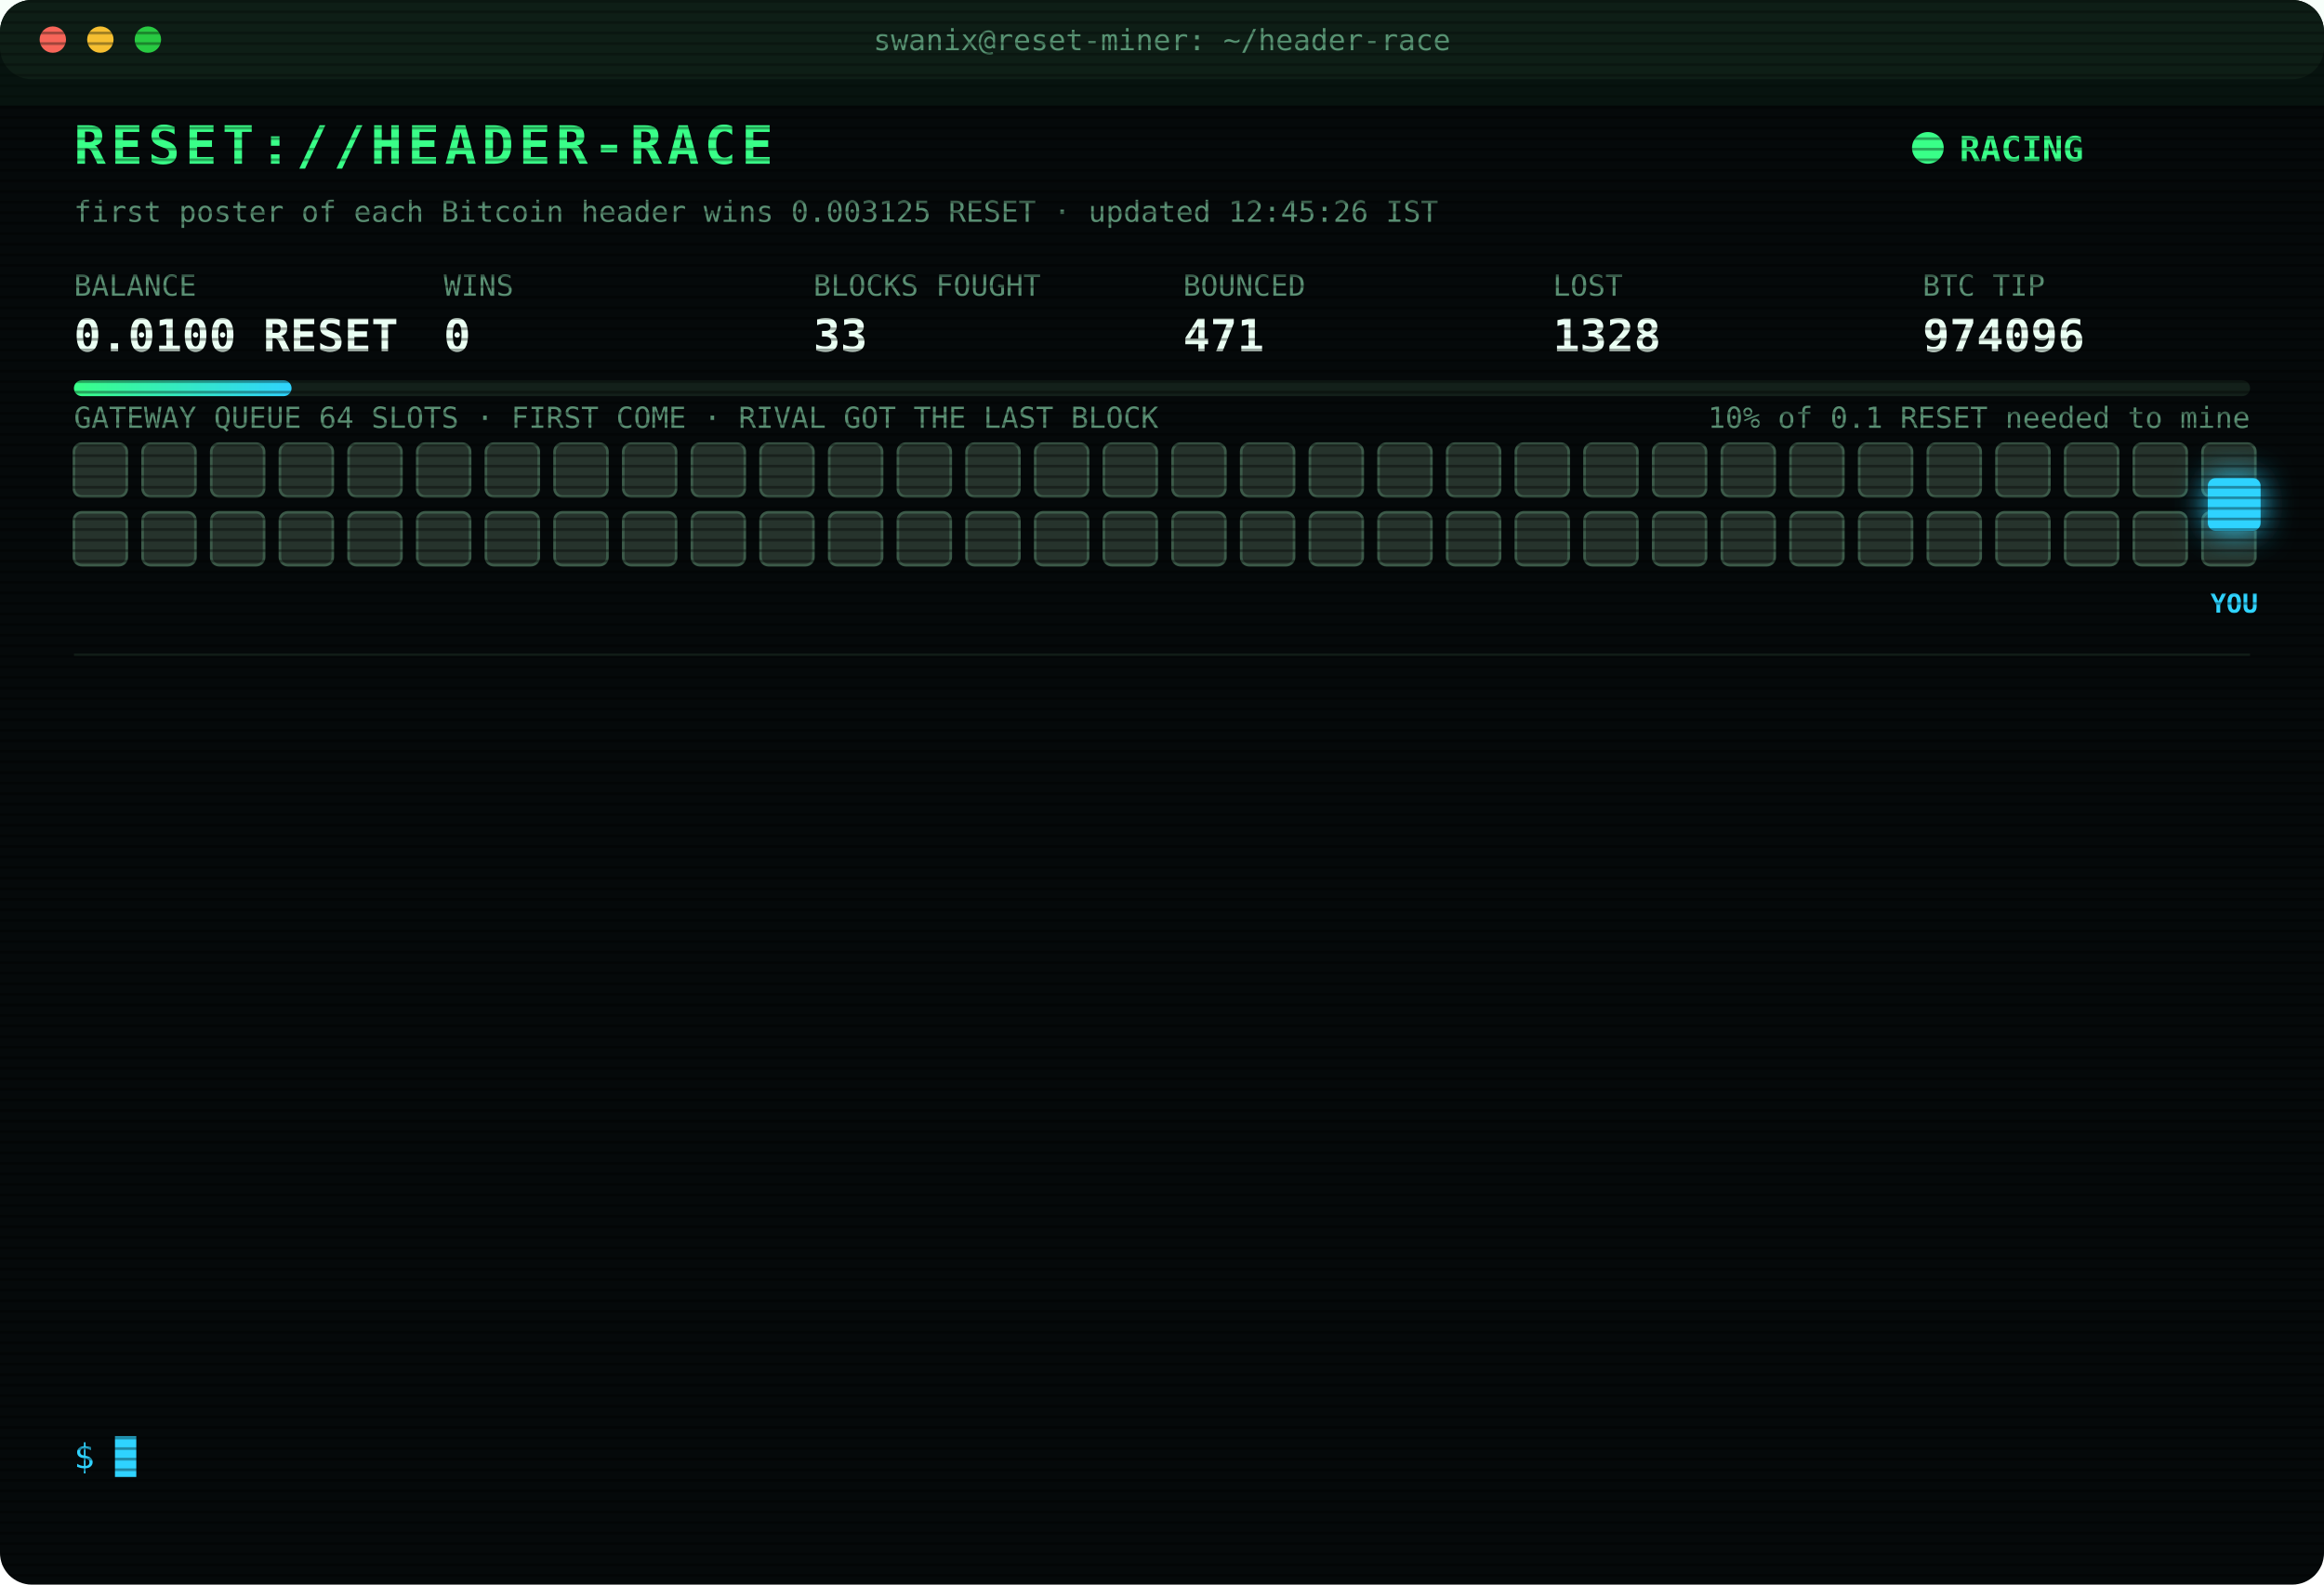
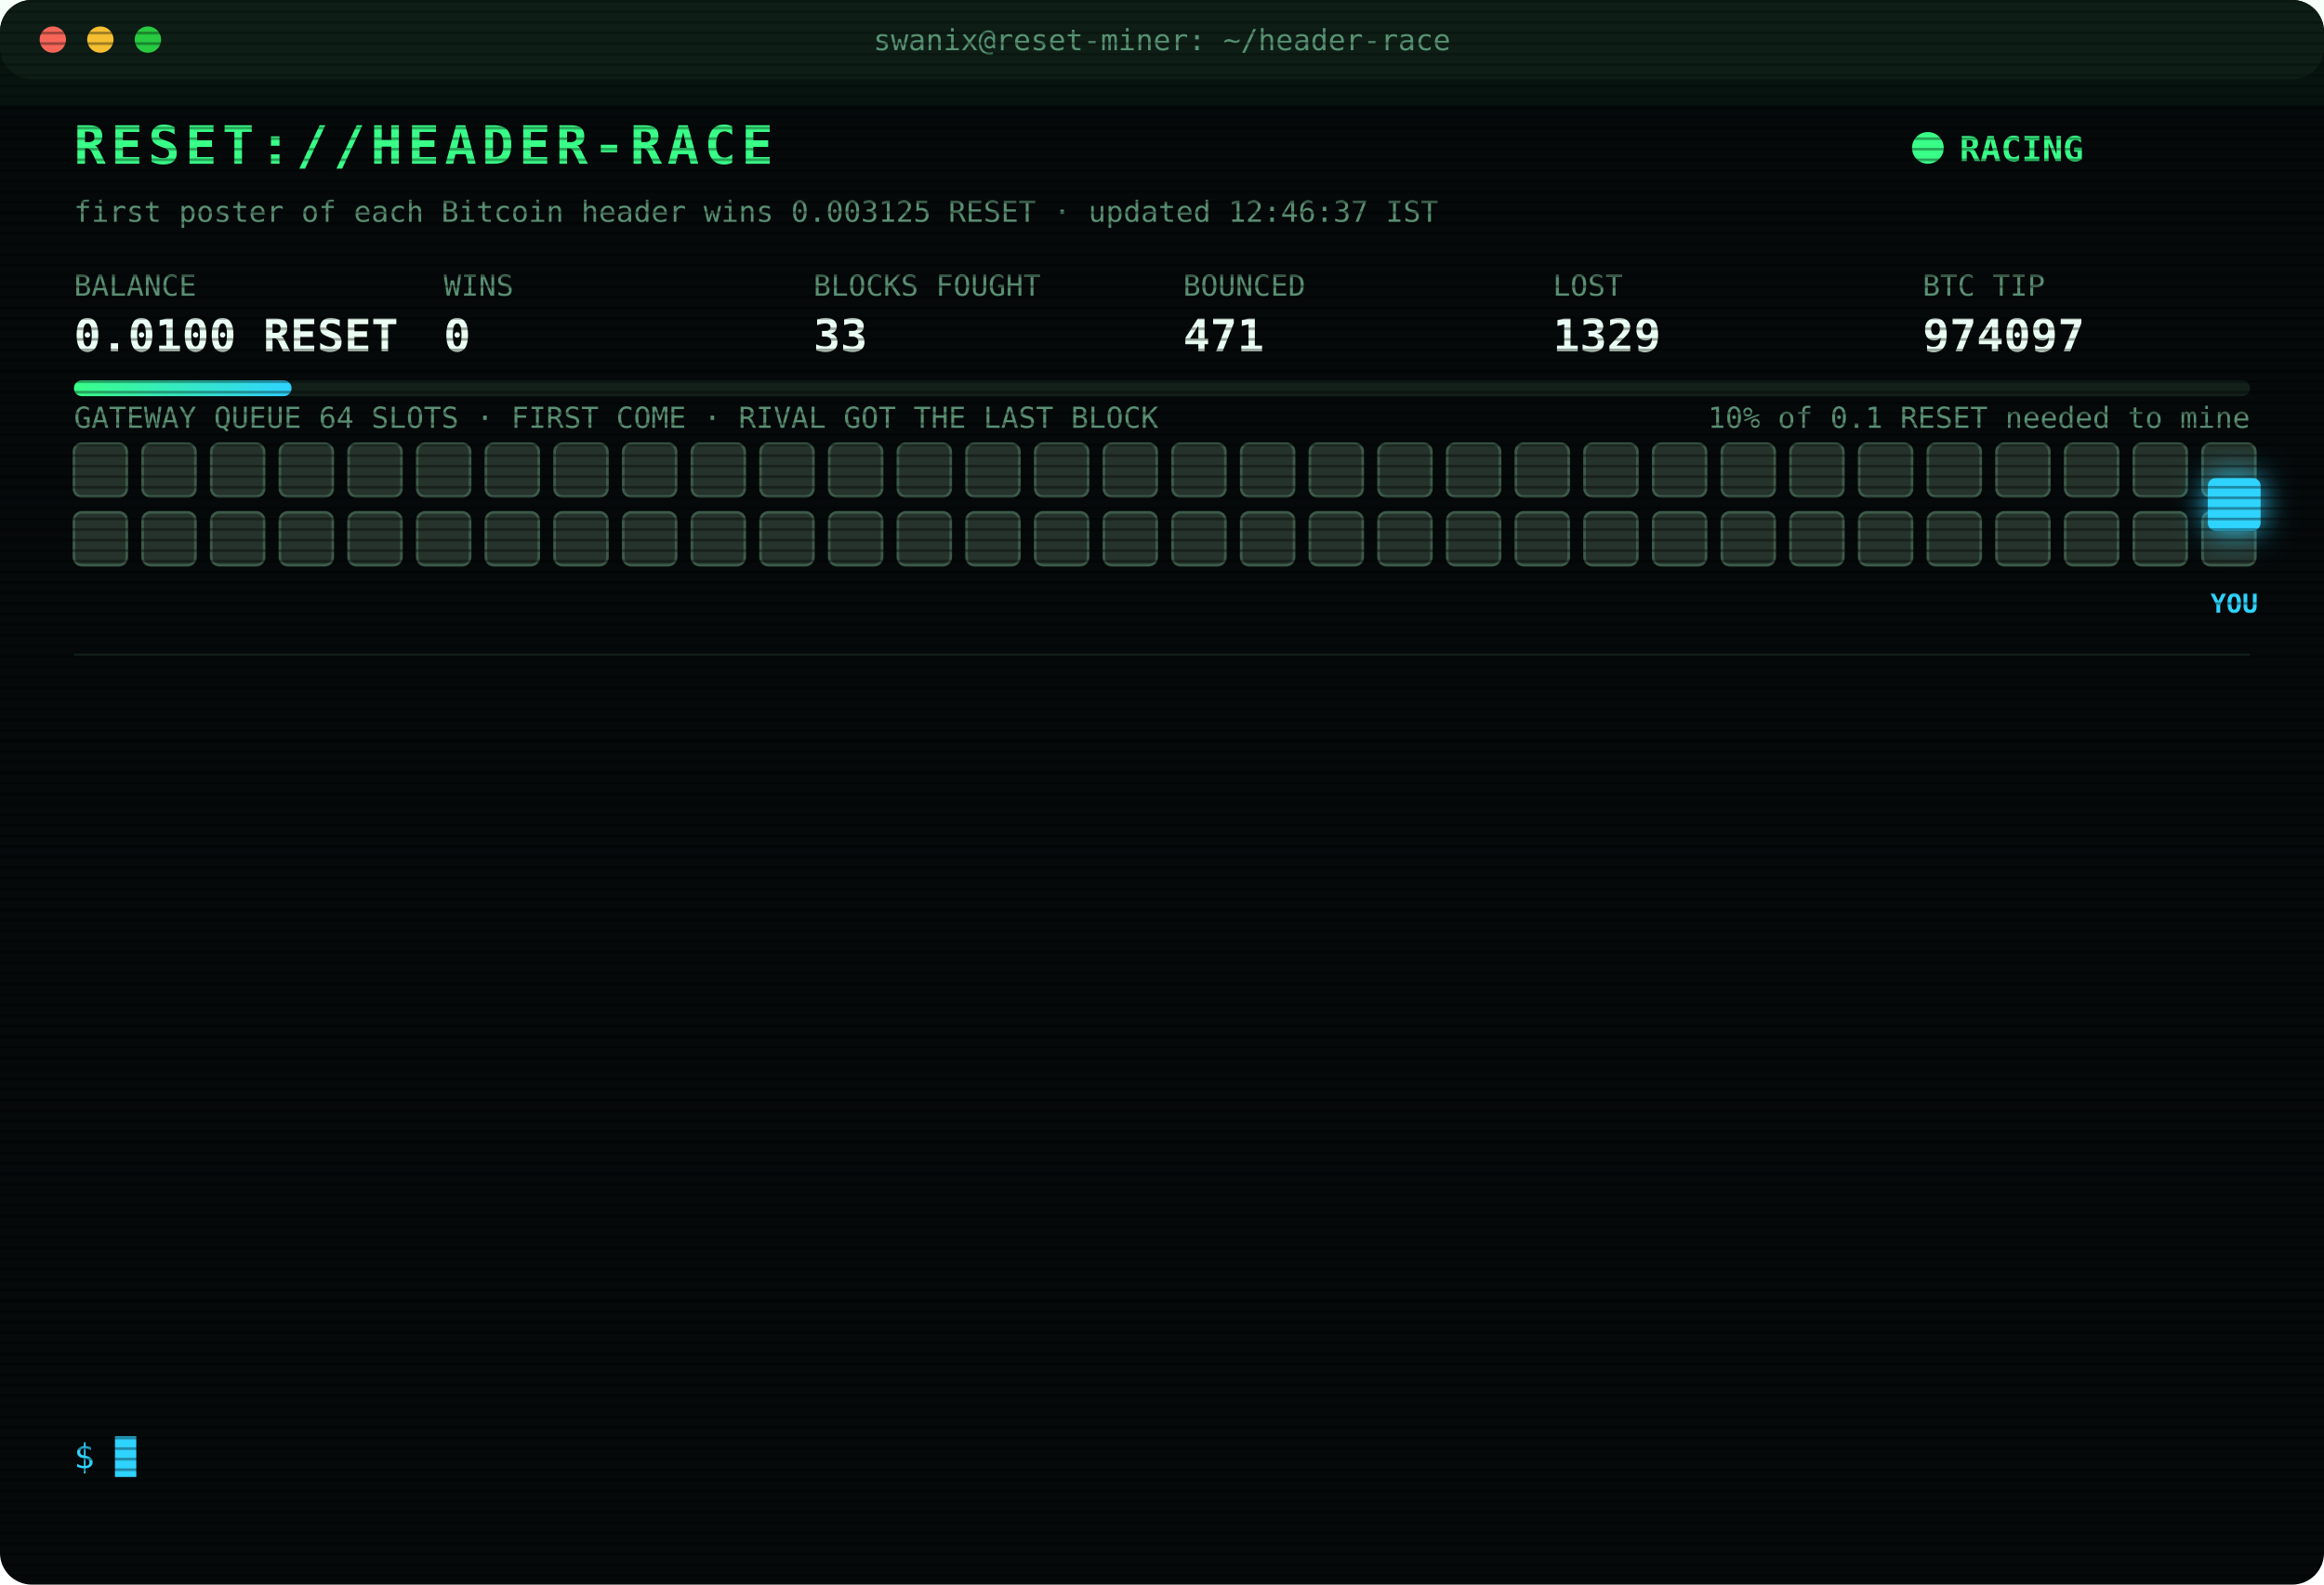
<svg xmlns="http://www.w3.org/2000/svg" width="880" height="600" viewBox="0 0 880 600" font-family="ui-monospace,SFMono-Regular,Menlo,Consolas,monospace">
  <style>
text{font-size:13px;fill:#7CFFB2}
.title{font-size:20px;font-weight:700;fill:#39FF88;letter-spacing:2px;animation:glitch 3s infinite steps(1)}
.sub{fill:#2fd3ff}.k{fill:#5a8f73;font-size:11px}.v{font-size:17px;font-weight:700;fill:#eafff3}
.ts{fill:#3f6b56}.boot{fill:#2fd3ff}.dim{fill:#5a8f73}.bad{fill:#ff4d6d}.warn{fill:#ffd23f}.mag{fill:#ff5cf0}.win{fill:#39FF88;font-weight:700}
.tag{font-size:10px;fill:#2fd3ff;font-weight:700}
.rival{fill:#26332c;stroke:#3c5a49;animation:jam 1.2s infinite alternate}
.idle{fill:#141c18;stroke:#22302a;animation:breathe 4s infinite}
.me{fill:#2fd3ff;filter:drop-shadow(0 0 6px #2fd3ff)}
.hover{animation:nudge 1.1s infinite ease-in-out}.bounce{animation:kick 1.4s infinite}
.ln{opacity:0;animation:in .4s forwards}
.cur{animation:blink 1s infinite steps(1)}
.scan{animation:scan 6s infinite linear}
.led{animation:blink 1.4s infinite}
@keyframes in{from{opacity:0;transform:translateX(-6px)}to{opacity:1;transform:none}}
@keyframes blink{50%{opacity:0}}
@keyframes jam{to{fill:#33463b}}
@keyframes breathe{50%{opacity:.4}}
@keyframes nudge{50%{transform:translateX(-10px)}}
@keyframes kick{0%,100%{transform:none}30%{transform:translateX(-14px)}55%{transform:translateX(10px) translateY(-6px)}}
@keyframes glitch{0%,92%{transform:none}93%{transform:translateX(2px);fill:#ff4d6d}95%{transform:translateX(-2px);fill:#2fd3ff}97%{transform:none}}
@keyframes scan{from{transform:translateY(-40px)}to{transform:translateY(600px)}}
</style>
  <defs>
    <pattern id="sl" width="4" height="4" patternUnits="userSpaceOnUse">
      <rect width="4" height="1" fill="#000" opacity=".35" />
    </pattern>
    <linearGradient id="bar">
      <stop offset="0" stop-color="#39FF88" />
      <stop offset="1" stop-color="#2fd3ff" />
    </linearGradient>
  </defs>
  <rect width="880" height="600" rx="12" fill="#05090a" />
  <rect width="880" height="30" rx="12" fill="#0d1512" />
  <circle cx="20" cy="15" r="5" fill="#ff5f57" />
  <circle cx="38" cy="15" r="5" fill="#febc2e" />
  <circle cx="56" cy="15" r="5" fill="#28c840" />
  <text x="440" y="19" text-anchor="middle" class="k">swanix@reset-miner: ~/header-race</text>
  <text x="28" y="62" class="title">RESET://HEADER-RACE</text>
  <circle class="led" cx="730" cy="56" r="6" fill="#39FF88" />
  <text x="742" y="61" class="win">RACING</text>
-   <text x="28" y="84" class="k">first poster of each Bitcoin header wins 0.003125 RESET · updated 12:45:26 IST</text>
+   <text x="28" y="84" class="k">first poster of each Bitcoin header wins 0.003125 RESET · updated 12:46:37 IST</text>
  <text x="28" y="112" class="k">BALANCE</text>
  <text x="28" y="133" class="v">0.0100 RESET</text>
  <text x="168" y="112" class="k">WINS</text>
  <text x="168" y="133" class="v">0</text>
  <text x="308" y="112" class="k">BLOCKS FOUGHT</text>
  <text x="308" y="133" class="v">33</text>
  <text x="448" y="112" class="k">BOUNCED</text>
  <text x="448" y="133" class="v">471</text>
  <text x="588" y="112" class="k">LOST</text>
-   <text x="588" y="133" class="v">1328</text>
+   <text x="588" y="133" class="v">1329</text>
  <text x="728" y="112" class="k">BTC TIP</text>
-   <text x="728" y="133" class="v">974096</text>
+   <text x="728" y="133" class="v">974097</text>
  <rect x="28" y="144" width="824" height="6" rx="3" fill="#13201a" />
  <rect x="28" y="144" width="82.4" height="6" rx="3" fill="url(#bar)" />
  <text x="852" y="162" text-anchor="end" class="k">10% of 0.1 RESET needed to mine</text>
  <text x="28" y="162" class="k">GATEWAY QUEUE 64 SLOTS · FIRST COME · RIVAL GOT THE LAST BLOCK</text>
  <rect class="rival" x="28" y="168" width="20" height="20" rx="3" style="animation-delay:0.00s" />
  <rect class="rival" x="54" y="168" width="20" height="20" rx="3" style="animation-delay:0.05s" />
  <rect class="rival" x="80" y="168" width="20" height="20" rx="3" style="animation-delay:0.10s" />
  <rect class="rival" x="106" y="168" width="20" height="20" rx="3" style="animation-delay:0.15s" />
  <rect class="rival" x="132" y="168" width="20" height="20" rx="3" style="animation-delay:0.20s" />
  <rect class="rival" x="158" y="168" width="20" height="20" rx="3" style="animation-delay:0.25s" />
  <rect class="rival" x="184" y="168" width="20" height="20" rx="3" style="animation-delay:0.30s" />
  <rect class="rival" x="210" y="168" width="20" height="20" rx="3" style="animation-delay:0.35s" />
  <rect class="rival" x="236" y="168" width="20" height="20" rx="3" style="animation-delay:0.40s" />
  <rect class="rival" x="262" y="168" width="20" height="20" rx="3" style="animation-delay:0.45s" />
  <rect class="rival" x="288" y="168" width="20" height="20" rx="3" style="animation-delay:0.50s" />
  <rect class="rival" x="314" y="168" width="20" height="20" rx="3" style="animation-delay:0.55s" />
  <rect class="rival" x="340" y="168" width="20" height="20" rx="3" style="animation-delay:0.60s" />
  <rect class="rival" x="366" y="168" width="20" height="20" rx="3" style="animation-delay:0.65s" />
  <rect class="rival" x="392" y="168" width="20" height="20" rx="3" style="animation-delay:0.70s" />
  <rect class="rival" x="418" y="168" width="20" height="20" rx="3" style="animation-delay:0.75s" />
  <rect class="rival" x="444" y="168" width="20" height="20" rx="3" style="animation-delay:0.80s" />
  <rect class="rival" x="470" y="168" width="20" height="20" rx="3" style="animation-delay:0.85s" />
  <rect class="rival" x="496" y="168" width="20" height="20" rx="3" style="animation-delay:0.90s" />
  <rect class="rival" x="522" y="168" width="20" height="20" rx="3" style="animation-delay:0.95s" />
  <rect class="rival" x="548" y="168" width="20" height="20" rx="3" style="animation-delay:1.00s" />
  <rect class="rival" x="574" y="168" width="20" height="20" rx="3" style="animation-delay:1.05s" />
  <rect class="rival" x="600" y="168" width="20" height="20" rx="3" style="animation-delay:1.10s" />
  <rect class="rival" x="626" y="168" width="20" height="20" rx="3" style="animation-delay:1.15s" />
  <rect class="rival" x="652" y="168" width="20" height="20" rx="3" style="animation-delay:1.20s" />
  <rect class="rival" x="678" y="168" width="20" height="20" rx="3" style="animation-delay:1.25s" />
  <rect class="rival" x="704" y="168" width="20" height="20" rx="3" style="animation-delay:1.30s" />
  <rect class="rival" x="730" y="168" width="20" height="20" rx="3" style="animation-delay:1.35s" />
  <rect class="rival" x="756" y="168" width="20" height="20" rx="3" style="animation-delay:1.40s" />
  <rect class="rival" x="782" y="168" width="20" height="20" rx="3" style="animation-delay:1.45s" />
  <rect class="rival" x="808" y="168" width="20" height="20" rx="3" style="animation-delay:1.50s" />
  <rect class="rival" x="834" y="168" width="20" height="20" rx="3" style="animation-delay:1.55s" />
  <rect class="rival" x="28" y="194" width="20" height="20" rx="3" style="animation-delay:1.60s" />
  <rect class="rival" x="54" y="194" width="20" height="20" rx="3" style="animation-delay:1.65s" />
  <rect class="rival" x="80" y="194" width="20" height="20" rx="3" style="animation-delay:1.70s" />
  <rect class="rival" x="106" y="194" width="20" height="20" rx="3" style="animation-delay:1.75s" />
  <rect class="rival" x="132" y="194" width="20" height="20" rx="3" style="animation-delay:1.80s" />
  <rect class="rival" x="158" y="194" width="20" height="20" rx="3" style="animation-delay:1.85s" />
  <rect class="rival" x="184" y="194" width="20" height="20" rx="3" style="animation-delay:1.90s" />
  <rect class="rival" x="210" y="194" width="20" height="20" rx="3" style="animation-delay:1.95s" />
  <rect class="rival" x="236" y="194" width="20" height="20" rx="3" style="animation-delay:2.00s" />
  <rect class="rival" x="262" y="194" width="20" height="20" rx="3" style="animation-delay:2.05s" />
  <rect class="rival" x="288" y="194" width="20" height="20" rx="3" style="animation-delay:2.10s" />
  <rect class="rival" x="314" y="194" width="20" height="20" rx="3" style="animation-delay:2.15s" />
  <rect class="rival" x="340" y="194" width="20" height="20" rx="3" style="animation-delay:2.20s" />
  <rect class="rival" x="366" y="194" width="20" height="20" rx="3" style="animation-delay:2.25s" />
  <rect class="rival" x="392" y="194" width="20" height="20" rx="3" style="animation-delay:2.30s" />
  <rect class="rival" x="418" y="194" width="20" height="20" rx="3" style="animation-delay:2.35s" />
  <rect class="rival" x="444" y="194" width="20" height="20" rx="3" style="animation-delay:2.40s" />
  <rect class="rival" x="470" y="194" width="20" height="20" rx="3" style="animation-delay:2.45s" />
  <rect class="rival" x="496" y="194" width="20" height="20" rx="3" style="animation-delay:2.50s" />
  <rect class="rival" x="522" y="194" width="20" height="20" rx="3" style="animation-delay:2.55s" />
  <rect class="rival" x="548" y="194" width="20" height="20" rx="3" style="animation-delay:2.60s" />
  <rect class="rival" x="574" y="194" width="20" height="20" rx="3" style="animation-delay:2.65s" />
  <rect class="rival" x="600" y="194" width="20" height="20" rx="3" style="animation-delay:2.70s" />
  <rect class="rival" x="626" y="194" width="20" height="20" rx="3" style="animation-delay:2.75s" />
  <rect class="rival" x="652" y="194" width="20" height="20" rx="3" style="animation-delay:2.80s" />
  <rect class="rival" x="678" y="194" width="20" height="20" rx="3" style="animation-delay:2.85s" />
  <rect class="rival" x="704" y="194" width="20" height="20" rx="3" style="animation-delay:2.90s" />
  <rect class="rival" x="730" y="194" width="20" height="20" rx="3" style="animation-delay:2.95s" />
  <rect class="rival" x="756" y="194" width="20" height="20" rx="3" style="animation-delay:3.00s" />
  <rect class="rival" x="782" y="194" width="20" height="20" rx="3" style="animation-delay:3.05s" />
  <rect class="rival" x="808" y="194" width="20" height="20" rx="3" style="animation-delay:3.10s" />
  <rect class="rival" x="834" y="194" width="20" height="20" rx="3" style="animation-delay:3.15s" />
  <g class="hover">
    <rect class="me" x="836" y="181" width="20" height="20" rx="3" />
    <text class="tag" x="846" y="232" text-anchor="middle">YOU</text>
  </g>
  <line x1="28" x2="852" y1="248" y2="248" stroke="#13201a" />
  <g class="ln" style="animation-delay:0.40s">
-     <text x="28" y="270" class="ts">10:55:08</text>
-     <text x="104" y="270" class="bad">[LOST] #974084 taken by a rival miner</text>
+     <text x="28" y="270" class="ts">10:56:41</text>
+     <text x="104" y="270" class="bad">[LOST] #974085 taken by a rival miner</text>
  </g>
  <g class="ln" style="animation-delay:0.65s">
-     <text x="28" y="292" class="ts">10:56:41</text>
-     <text x="104" y="292" class="bad">[LOST] #974085 taken by a rival miner</text>
+     <text x="28" y="292" class="ts">11:14:28</text>
+     <text x="104" y="292" class="bad">[LOST] #974086 taken by a rival miner</text>
  </g>
  <g class="ln" style="animation-delay:0.90s">
-     <text x="28" y="314" class="ts">11:14:28</text>
-     <text x="104" y="314" class="bad">[LOST] #974086 taken by a rival miner</text>
+     <text x="28" y="314" class="ts">11:25:50</text>
+     <text x="104" y="314" class="bad">[LOST] #974087 taken by a rival miner</text>
  </g>
  <g class="ln" style="animation-delay:1.15s">
-     <text x="28" y="336" class="ts">11:25:50</text>
-     <text x="104" y="336" class="bad">[LOST] #974087 taken by a rival miner</text>
+     <text x="28" y="336" class="ts">11:41:37</text>
+     <text x="104" y="336" class="bad">[LOST] #974088 taken by a rival miner</text>
  </g>
  <g class="ln" style="animation-delay:1.40s">
-     <text x="28" y="358" class="ts">11:41:37</text>
-     <text x="104" y="358" class="bad">[LOST] #974088 taken by a rival miner</text>
+     <text x="28" y="358" class="ts">11:49:03</text>
+     <text x="104" y="358" class="bad">[LOST] #974089 taken by a rival miner</text>
  </g>
  <g class="ln" style="animation-delay:1.65s">
-     <text x="28" y="380" class="ts">11:49:03</text>
-     <text x="104" y="380" class="bad">[LOST] #974089 taken by a rival miner</text>
+     <text x="28" y="380" class="ts">11:54:34</text>
+     <text x="104" y="380" class="bad">[LOST] #974090 taken by a rival miner</text>
  </g>
  <g class="ln" style="animation-delay:1.90s">
-     <text x="28" y="402" class="ts">11:54:34</text>
-     <text x="104" y="402" class="bad">[LOST] #974090 taken by a rival miner</text>
+     <text x="28" y="402" class="ts">11:59:29</text>
+     <text x="104" y="402" class="bad">[LOST] #974091 taken by a rival miner</text>
  </g>
  <g class="ln" style="animation-delay:2.15s">
-     <text x="28" y="424" class="ts">11:59:29</text>
-     <text x="104" y="424" class="bad">[LOST] #974091 taken by a rival miner</text>
+     <text x="28" y="424" class="ts">12:00:40</text>
+     <text x="104" y="424" class="bad">[LOST] #974092 taken by a rival miner</text>
  </g>
  <g class="ln" style="animation-delay:2.40s">
-     <text x="28" y="446" class="ts">12:00:40</text>
-     <text x="104" y="446" class="bad">[LOST] #974092 taken by a rival miner</text>
+     <text x="28" y="446" class="ts">12:16:36</text>
+     <text x="104" y="446" class="bad">[LOST] #974093 taken by a rival miner</text>
  </g>
  <g class="ln" style="animation-delay:2.65s">
-     <text x="28" y="468" class="ts">12:16:36</text>
-     <text x="104" y="468" class="bad">[LOST] #974093 taken by a rival miner</text>
+     <text x="28" y="468" class="ts">12:29:56</text>
+     <text x="104" y="468" class="bad">[LOST] #974094 taken by a rival miner</text>
  </g>
  <g class="ln" style="animation-delay:2.90s">
-     <text x="28" y="490" class="ts">12:29:56</text>
-     <text x="104" y="490" class="bad">[LOST] #974094 taken by a rival miner</text>
+     <text x="28" y="490" class="ts">12:40:07</text>
+     <text x="104" y="490" class="bad">[LOST] #974095 taken by a rival miner</text>
  </g>
  <g class="ln" style="animation-delay:3.15s">
-     <text x="28" y="512" class="ts">12:40:07</text>
-     <text x="104" y="512" class="bad">[LOST] #974095 taken by a rival miner</text>
+     <text x="28" y="512" class="ts">12:41:05</text>
+     <text x="104" y="512" class="bad">[LOST] #974096 taken by a rival miner</text>
  </g>
  <g class="ln" style="animation-delay:3.40s">
-     <text x="28" y="534" class="ts">12:41:05</text>
-     <text x="104" y="534" class="bad">[LOST] #974096 taken by a rival miner</text>
+     <text x="28" y="534" class="ts">12:46:36</text>
+     <text x="104" y="534" class="bad">[LOST] #974097 taken by a rival miner</text>
  </g>
  <text x="28" y="556" class="sub">$ <tspan class="cur">█</tspan>
  </text>
  <rect width="880" height="600" rx="12" fill="url(#sl)" pointer-events="none" />
  <rect class="scan" width="880" height="40" fill="#39FF88" opacity=".04" />
</svg>
